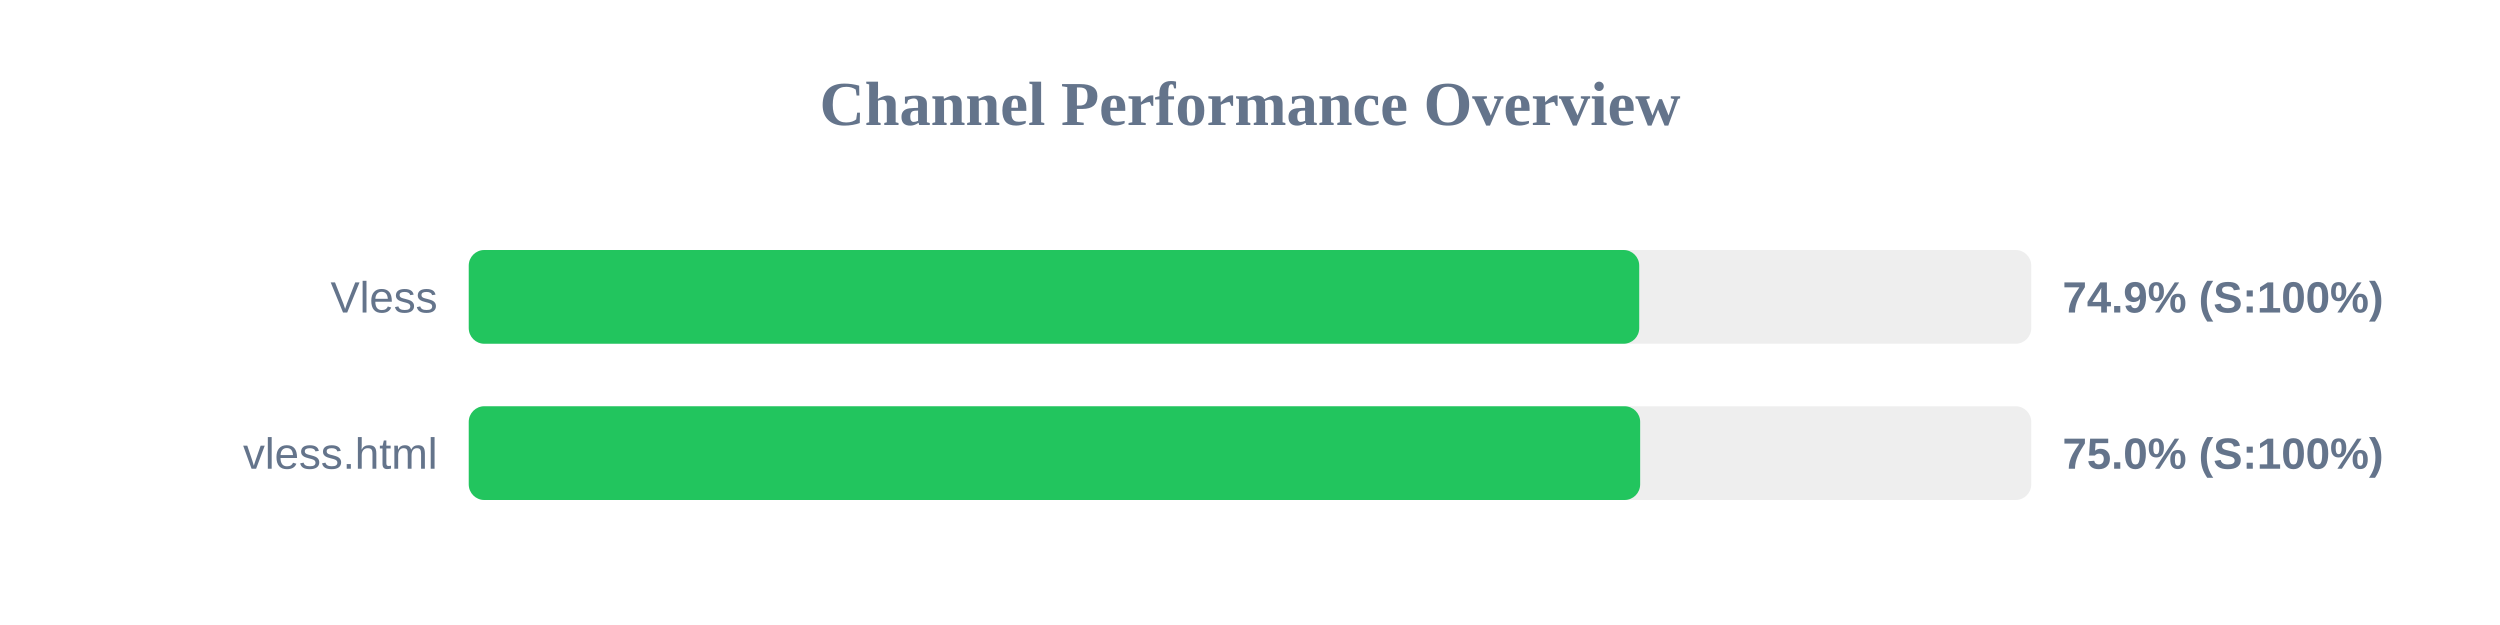
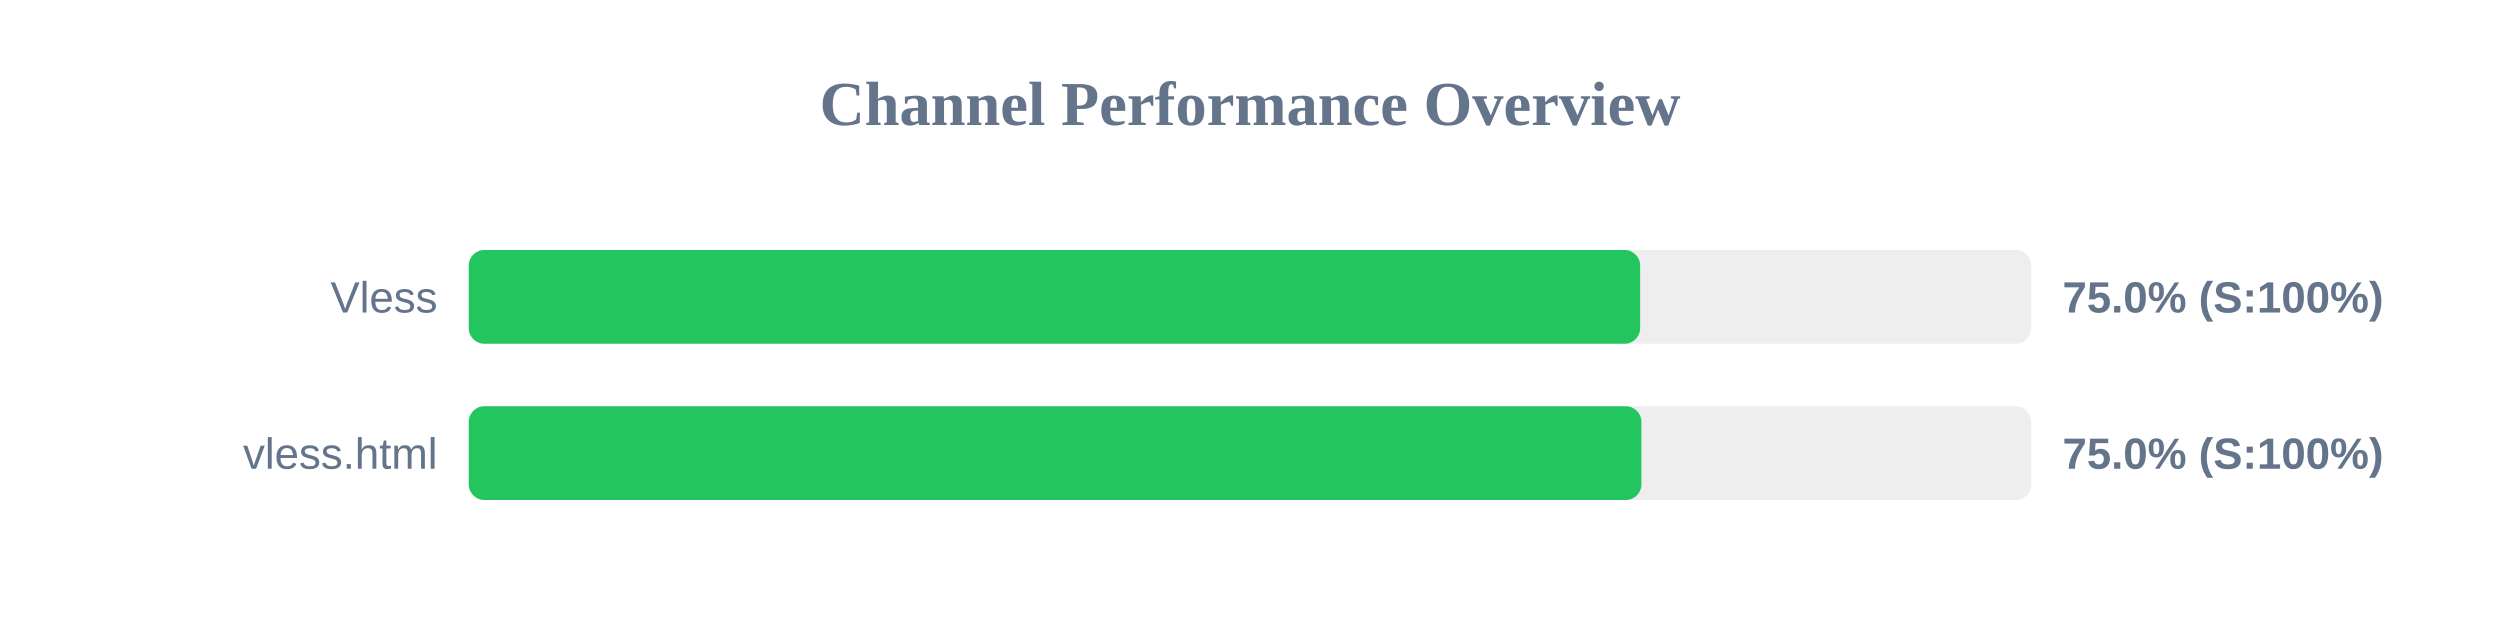
<svg xmlns="http://www.w3.org/2000/svg" width="800" height="200" version="1.1">
  <style>
        .row { font: 14px Arial; fill: #64748b; }
        .score { font: bold 14px Arial; fill: #64748b; }
    </style>
  <text x="400" y="40" text-anchor="middle" font-size="20px" font-weight="bold" fill="#64748b">Channel Performance Overview</text>
  <rect x="150" y="80" width="500" height="30" fill="#eee" rx="5" />
-   <rect x="150" y="80" width="374.55" height="30" fill="#22c55e" rx="5" />
+   <rect x="150" y="80" width="374.85" height="30" fill="#22c55e" rx="5" />
  <text x="140" y="100" text-anchor="end" class="row">Vless</text>
-   <text x="660" y="100" text-anchor="start" class="score">74.9% (S:100%)</text>
+   <text x="660" y="100" text-anchor="start" class="score">75.0% (S:100%)</text>
  <rect x="150" y="130" width="500" height="30" fill="#eee" rx="5" />
-   <rect x="150" y="130" width="374.85" height="30" fill="#22c55e" rx="5" />
+   <rect x="150" y="130" width="375.25" height="30" fill="#22c55e" rx="5" />
  <text x="140" y="150" text-anchor="end" class="row">vless.html</text>
  <text x="660" y="150" text-anchor="start" class="score">75.0% (S:100%)</text>
</svg>
